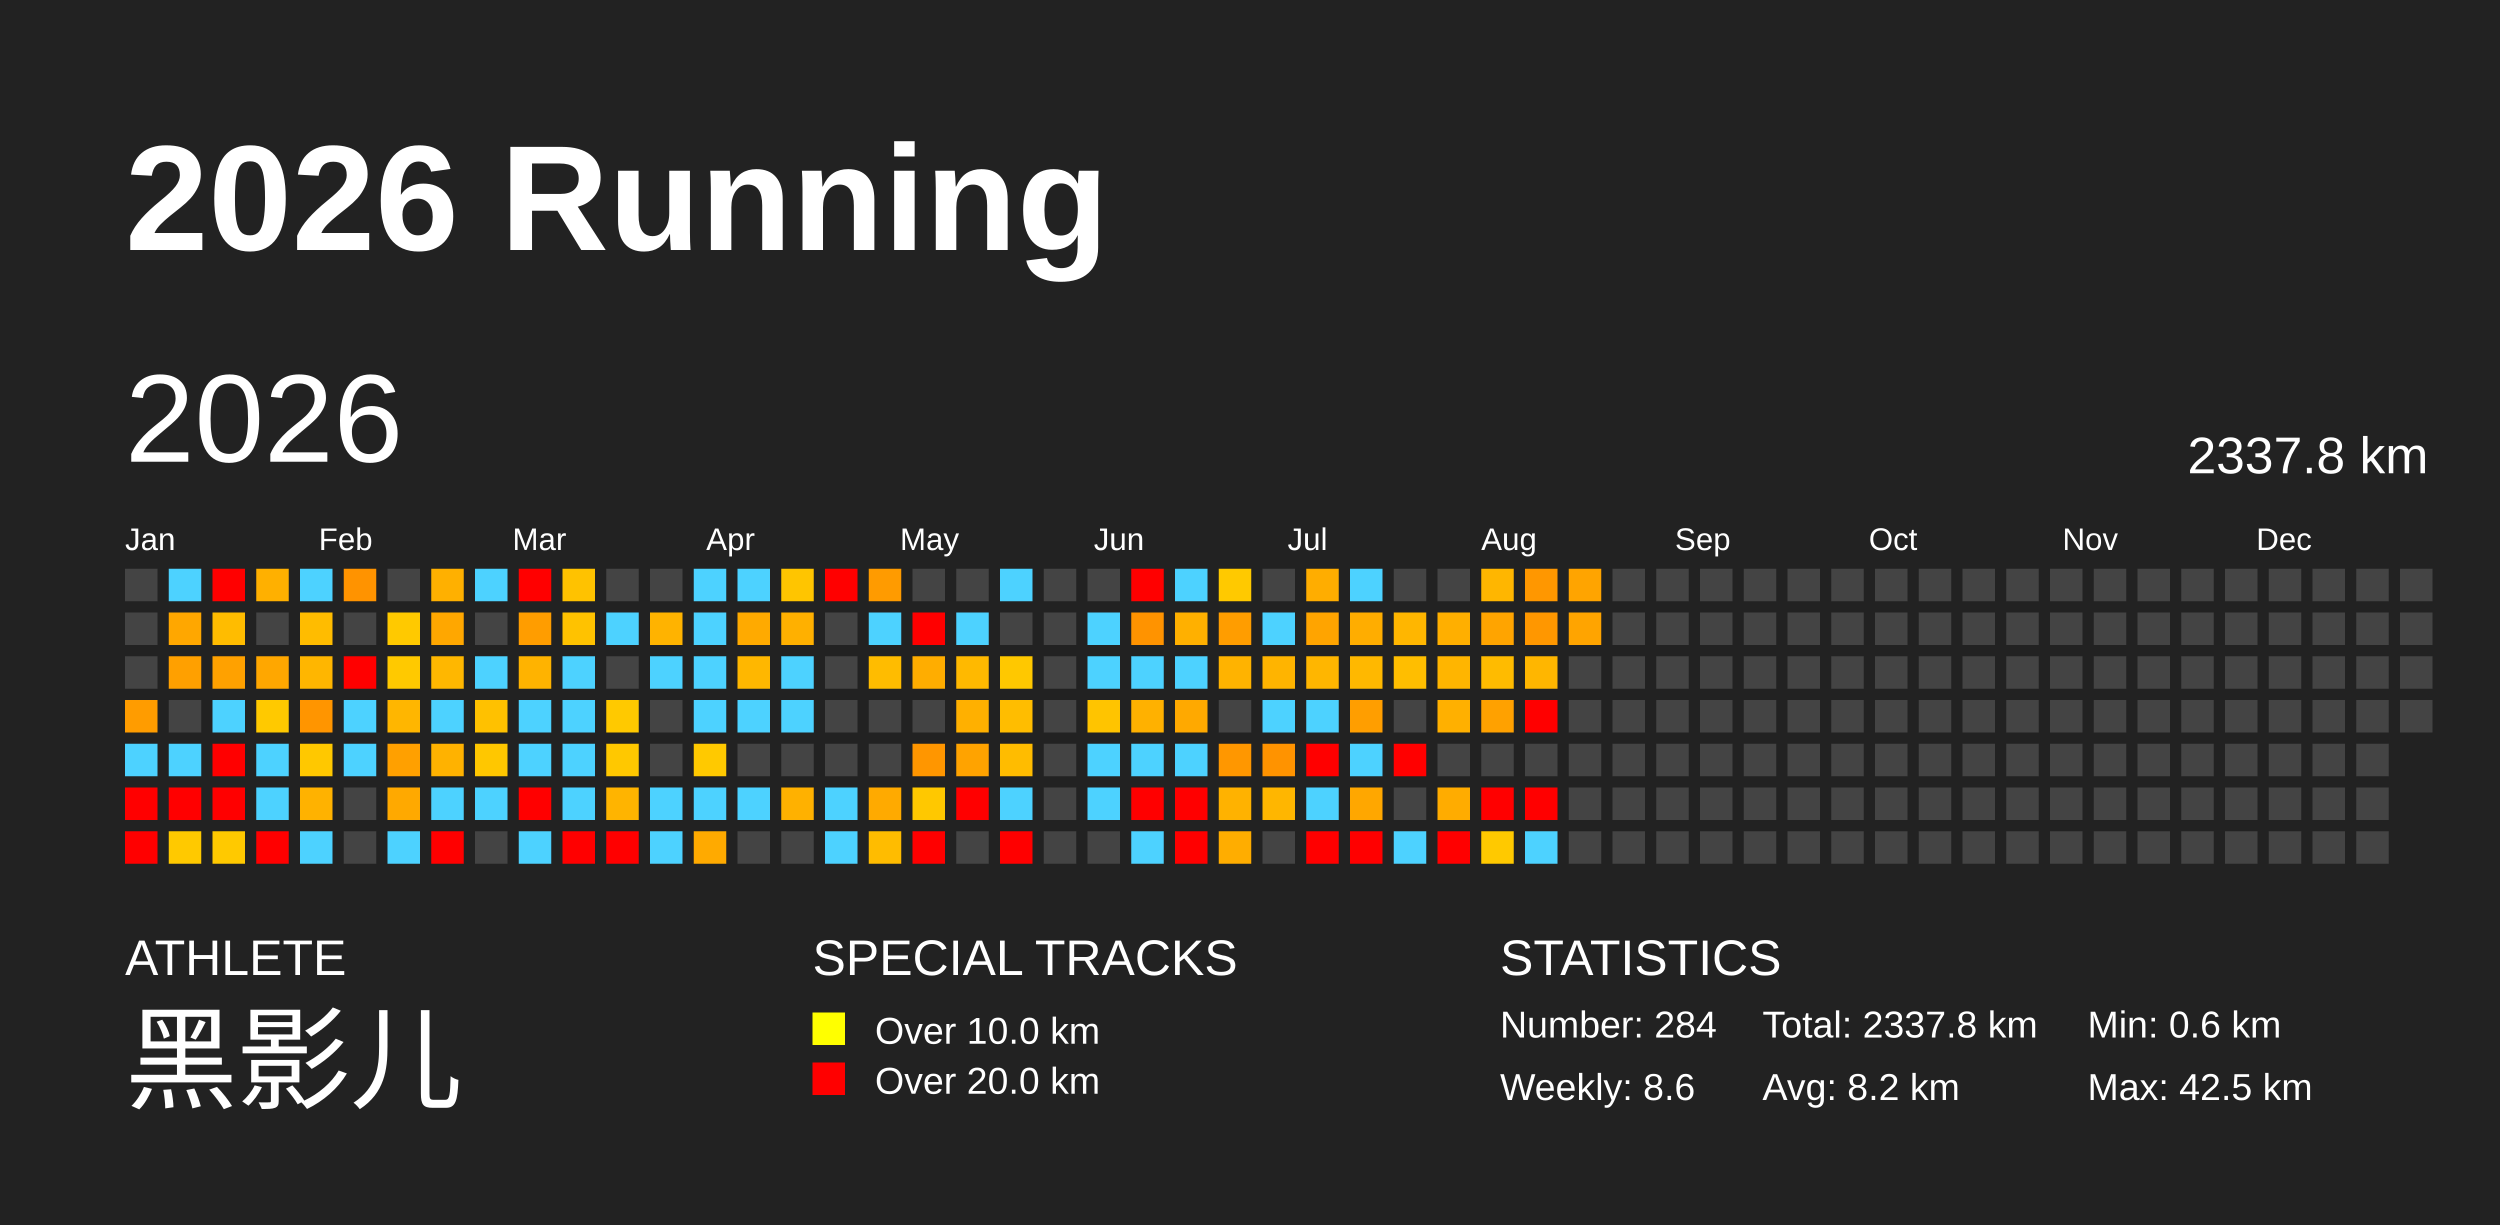
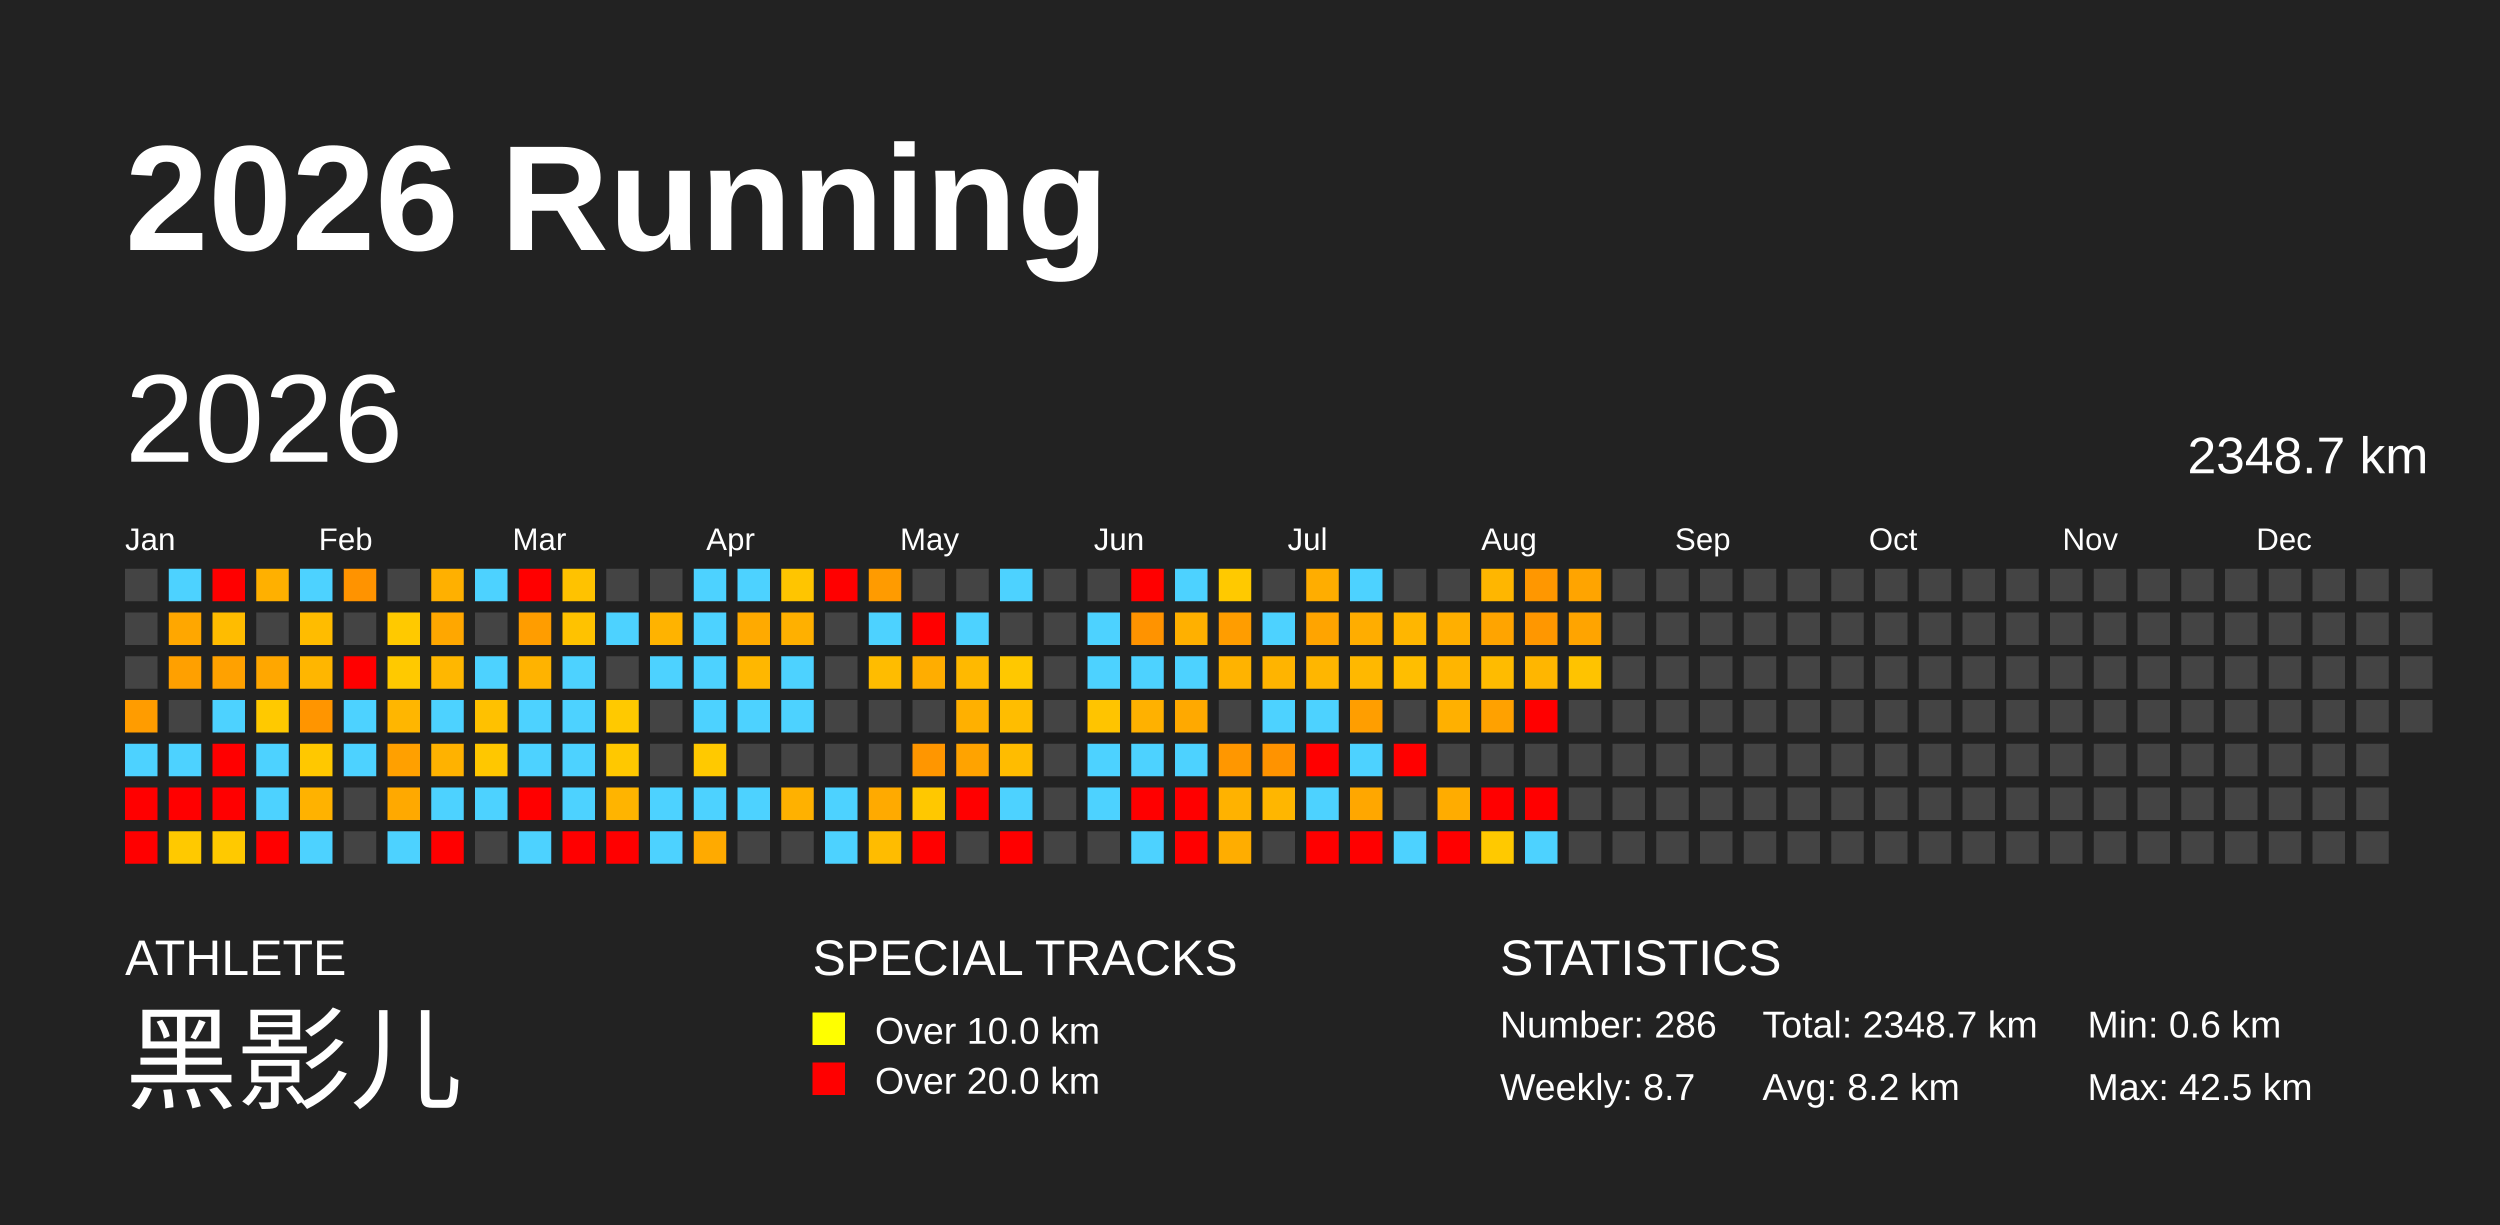
<svg xmlns="http://www.w3.org/2000/svg" baseProfile="full" height="98mm" version="1.1" viewBox="0,0,200,98" width="200mm">
  <defs />
  <rect fill="#222222" height="98" width="200" x="0" y="0" />
  <text fill="#FFFFFF" style="font-size:12px; font-family:Arial; font-weight:bold;" x="10" y="20">2026 Running</text>
  <text fill="#FFFFFF" style="font-size:4px; font-family:Arial" x="10" y="78">ATHLETE</text>
  <text fill="#FFFFFF" style="font-size:9px; font-family:Arial" x="10" y="88">黑影儿</text>
  <text fill="#FFFFFF" style="font-size:4px; font-family:Arial" x="65" y="78">SPECIAL TRACKS</text>
  <rect fill="yellow" height="2.6" width="2.6" x="65" y="81" />
  <text fill="#FFFFFF" style="font-size:3px; font-family:Arial" x="70" y="83.5">Over 10.0 km</text>
  <rect fill="red" height="2.6" width="2.6" x="65" y="85" />
  <text fill="#FFFFFF" style="font-size:3px; font-family:Arial" x="70" y="87.5">Over 20.0 km</text>
  <text fill="#FFFFFF" style="font-size:4px; font-family:Arial" x="120" y="78">STATISTICS</text>
-   <text fill="#FFFFFF" style="font-size:3px; font-family:Arial" x="120" y="83">Number: 284</text>
-   <text fill="#FFFFFF" style="font-size:3px; font-family:Arial" x="120" y="88">Weekly: 8.6</text>
-   <text fill="#FFFFFF" style="font-size:3px; font-family:Arial" x="141" y="83">Total: 2337.8 km</text>
+   <text fill="#FFFFFF" style="font-size:3px; font-family:Arial" x="120" y="83">Number: 286</text>
+   <text fill="#FFFFFF" style="font-size:3px; font-family:Arial" x="120" y="88">Weekly: 8.7</text>
+   <text fill="#FFFFFF" style="font-size:3px; font-family:Arial" x="141" y="83">Total: 2348.7 km</text>
  <text fill="#FFFFFF" style="font-size:3px; font-family:Arial" x="141" y="88">Avg: 8.2 km</text>
  <text fill="#FFFFFF" style="font-size:3px; font-family:Arial" x="167" y="83">Min: 0.6 km</text>
  <text fill="#FFFFFF" style="font-size:3px; font-family:Arial" x="167" y="88">Max: 42.5 km</text>
  <text dominant-baseline="hanging" fill="#FFFFFF" style="font-size:10.0px; font-family:Arial;" x="10" y="30">2026</text>
-   <text dominant-baseline="hanging" fill="#FFFFFF" style="font-size:4.125px; font-family:Arial;" x="175" y="35">2337.8 km</text>
+   <text dominant-baseline="hanging" fill="#FFFFFF" style="font-size:4.125px; font-family:Arial;" x="175" y="35">2348.7 km</text>
  <text fill="#FFFFFF" style="font-size:2.5px; font-family:Arial" x="10.0" y="44">Jan</text>
  <text fill="#FFFFFF" style="font-size:2.5px; font-family:Arial" x="25.5" y="44">Feb</text>
  <text fill="#FFFFFF" style="font-size:2.5px; font-family:Arial" x="41.0" y="44">Mar</text>
  <text fill="#FFFFFF" style="font-size:2.5px; font-family:Arial" x="56.5" y="44">Apr</text>
  <text fill="#FFFFFF" style="font-size:2.5px; font-family:Arial" x="72.0" y="44">May</text>
  <text fill="#FFFFFF" style="font-size:2.5px; font-family:Arial" x="87.5" y="44">Jun</text>
  <text fill="#FFFFFF" style="font-size:2.5px; font-family:Arial" x="103.0" y="44">Jul</text>
  <text fill="#FFFFFF" style="font-size:2.5px; font-family:Arial" x="118.5" y="44">Aug</text>
  <text fill="#FFFFFF" style="font-size:2.5px; font-family:Arial" x="134.0" y="44">Sep</text>
  <text fill="#FFFFFF" style="font-size:2.5px; font-family:Arial" x="149.5" y="44">Oct</text>
  <text fill="#FFFFFF" style="font-size:2.5px; font-family:Arial" x="165.0" y="44">Nov</text>
  <text fill="#FFFFFF" style="font-size:2.5px; font-family:Arial" x="180.5" y="44">Dec</text>
  <rect fill="#444444" height="2.6" width="2.6" x="10.0" y="45.5" />
  <rect fill="#444444" height="2.6" width="2.6" x="10.0" y="49.0" />
  <rect fill="#444444" height="2.6" width="2.6" x="10.0" y="52.5" />
  <rect fill="#ff9c00" height="2.6" width="2.6" x="10.0" y="56.0" />
  <rect fill="#4dd2ff" height="2.6" width="2.6" x="10.0" y="59.5" />
  <rect fill="red" height="2.6" width="2.6" x="10.0" y="63.0" />
  <rect fill="red" height="2.6" width="2.6" x="10.0" y="66.5" />
  <rect fill="#4dd2ff" height="2.6" width="2.6" x="13.5" y="45.5" />
  <rect fill="#ffa700" height="2.6" width="2.6" x="13.5" y="49.0" />
  <rect fill="#ffa000" height="2.6" width="2.6" x="13.5" y="52.5" />
  <rect fill="#444444" height="2.6" width="2.6" x="13.5" y="56.0" />
  <rect fill="#4dd2ff" height="2.6" width="2.6" x="13.5" y="59.5" />
  <rect fill="red" height="2.6" width="2.6" x="13.5" y="63.0" />
  <rect fill="#ffc900" height="2.6" width="2.6" x="13.5" y="66.5" />
  <rect fill="red" height="2.6" width="2.6" x="17.0" y="45.5" />
  <rect fill="#ffbc00" height="2.6" width="2.6" x="17.0" y="49.0" />
  <rect fill="#ffa100" height="2.6" width="2.6" x="17.0" y="52.5" />
  <rect fill="#4dd2ff" height="2.6" width="2.6" x="17.0" y="56.0" />
  <rect fill="red" height="2.6" width="2.6" x="17.0" y="59.5" />
  <rect fill="red" height="2.6" width="2.6" x="17.0" y="63.0" />
  <rect fill="#ffc900" height="2.6" width="2.6" x="17.0" y="66.5" />
  <rect fill="#ffb000" height="2.6" width="2.6" x="20.5" y="45.5" />
  <rect fill="#444444" height="2.6" width="2.6" x="20.5" y="49.0" />
  <rect fill="#ffa700" height="2.6" width="2.6" x="20.5" y="52.5" />
  <rect fill="#ffc900" height="2.6" width="2.6" x="20.5" y="56.0" />
  <rect fill="#4dd2ff" height="2.6" width="2.6" x="20.5" y="59.5" />
  <rect fill="#4dd2ff" height="2.6" width="2.6" x="20.5" y="63.0" />
  <rect fill="red" height="2.6" width="2.6" x="20.5" y="66.5" />
  <rect fill="#4dd2ff" height="2.6" width="2.6" x="24.0" y="45.5" />
  <rect fill="#ffbc00" height="2.6" width="2.6" x="24.0" y="49.0" />
  <rect fill="#ffb600" height="2.6" width="2.6" x="24.0" y="52.5" />
  <rect fill="#ff9500" height="2.6" width="2.6" x="24.0" y="56.0" />
  <rect fill="#ffc800" height="2.6" width="2.6" x="24.0" y="59.5" />
  <rect fill="#ffb200" height="2.6" width="2.6" x="24.0" y="63.0" />
  <rect fill="#4dd2ff" height="2.6" width="2.6" x="24.0" y="66.5" />
  <rect fill="#ff9300" height="2.6" width="2.6" x="27.5" y="45.5" />
  <rect fill="#444444" height="2.6" width="2.6" x="27.5" y="49.0" />
  <rect fill="red" height="2.6" width="2.6" x="27.5" y="52.5" />
  <rect fill="#4dd2ff" height="2.6" width="2.6" x="27.5" y="56.0" />
  <rect fill="#4dd2ff" height="2.6" width="2.6" x="27.5" y="59.5" />
  <rect fill="#444444" height="2.6" width="2.6" x="27.5" y="63.0" />
  <rect fill="#444444" height="2.6" width="2.6" x="27.5" y="66.5" />
  <rect fill="#444444" height="2.6" width="2.6" x="31.0" y="45.5" />
  <rect fill="#ffc900" height="2.6" width="2.6" x="31.0" y="49.0" />
  <rect fill="#ffc900" height="2.6" width="2.6" x="31.0" y="52.5" />
  <rect fill="#ffb600" height="2.6" width="2.6" x="31.0" y="56.0" />
  <rect fill="#ffa000" height="2.6" width="2.6" x="31.0" y="59.5" />
  <rect fill="#ffa900" height="2.6" width="2.6" x="31.0" y="63.0" />
  <rect fill="#4dd2ff" height="2.6" width="2.6" x="31.0" y="66.5" />
  <rect fill="#ffb000" height="2.6" width="2.6" x="34.5" y="45.5" />
  <rect fill="#ffa700" height="2.6" width="2.6" x="34.5" y="49.0" />
  <rect fill="#ffb700" height="2.6" width="2.6" x="34.5" y="52.5" />
  <rect fill="#4dd2ff" height="2.6" width="2.6" x="34.5" y="56.0" />
  <rect fill="#ffb200" height="2.6" width="2.6" x="34.5" y="59.5" />
  <rect fill="#4dd2ff" height="2.6" width="2.6" x="34.5" y="63.0" />
  <rect fill="red" height="2.6" width="2.6" x="34.5" y="66.5" />
  <rect fill="#4dd2ff" height="2.6" width="2.6" x="38.0" y="45.5" />
  <rect fill="#444444" height="2.6" width="2.6" x="38.0" y="49.0" />
  <rect fill="#4dd2ff" height="2.6" width="2.6" x="38.0" y="52.5" />
  <rect fill="#ffc100" height="2.6" width="2.6" x="38.0" y="56.0" />
  <rect fill="#ffc700" height="2.6" width="2.6" x="38.0" y="59.5" />
  <rect fill="#4dd2ff" height="2.6" width="2.6" x="38.0" y="63.0" />
  <rect fill="#444444" height="2.6" width="2.6" x="38.0" y="66.5" />
  <rect fill="red" height="2.6" width="2.6" x="41.5" y="45.5" />
  <rect fill="#ff9d00" height="2.6" width="2.6" x="41.5" y="49.0" />
  <rect fill="#ffb300" height="2.6" width="2.6" x="41.5" y="52.5" />
  <rect fill="#4dd2ff" height="2.6" width="2.6" x="41.5" y="56.0" />
  <rect fill="#4dd2ff" height="2.6" width="2.6" x="41.5" y="59.5" />
  <rect fill="red" height="2.6" width="2.6" x="41.5" y="63.0" />
  <rect fill="#4dd2ff" height="2.6" width="2.6" x="41.5" y="66.5" />
  <rect fill="#ffc200" height="2.6" width="2.6" x="45.0" y="45.5" />
  <rect fill="#ffc200" height="2.6" width="2.6" x="45.0" y="49.0" />
  <rect fill="#4dd2ff" height="2.6" width="2.6" x="45.0" y="52.5" />
  <rect fill="#4dd2ff" height="2.6" width="2.6" x="45.0" y="56.0" />
  <rect fill="#4dd2ff" height="2.6" width="2.6" x="45.0" y="59.5" />
  <rect fill="#4dd2ff" height="2.6" width="2.6" x="45.0" y="63.0" />
  <rect fill="red" height="2.6" width="2.6" x="45.0" y="66.5" />
  <rect fill="#444444" height="2.6" width="2.6" x="48.5" y="45.5" />
  <rect fill="#4dd2ff" height="2.6" width="2.6" x="48.5" y="49.0" />
  <rect fill="#444444" height="2.6" width="2.6" x="48.5" y="52.5" />
  <rect fill="#ffc900" height="2.6" width="2.6" x="48.5" y="56.0" />
  <rect fill="#ffc800" height="2.6" width="2.6" x="48.5" y="59.5" />
  <rect fill="#ffb400" height="2.6" width="2.6" x="48.5" y="63.0" />
  <rect fill="red" height="2.6" width="2.6" x="48.5" y="66.5" />
  <rect fill="#444444" height="2.6" width="2.6" x="52.0" y="45.5" />
  <rect fill="#ffb300" height="2.6" width="2.6" x="52.0" y="49.0" />
  <rect fill="#4dd2ff" height="2.6" width="2.6" x="52.0" y="52.5" />
  <rect fill="#444444" height="2.6" width="2.6" x="52.0" y="56.0" />
  <rect fill="#444444" height="2.6" width="2.6" x="52.0" y="59.5" />
  <rect fill="#4dd2ff" height="2.6" width="2.6" x="52.0" y="63.0" />
  <rect fill="#4dd2ff" height="2.6" width="2.6" x="52.0" y="66.5" />
  <rect fill="#4dd2ff" height="2.6" width="2.6" x="55.5" y="45.5" />
  <rect fill="#4dd2ff" height="2.6" width="2.6" x="55.5" y="49.0" />
  <rect fill="#4dd2ff" height="2.6" width="2.6" x="55.5" y="52.5" />
  <rect fill="#4dd2ff" height="2.6" width="2.6" x="55.5" y="56.0" />
  <rect fill="#ffc900" height="2.6" width="2.6" x="55.5" y="59.5" />
  <rect fill="#4dd2ff" height="2.6" width="2.6" x="55.5" y="63.0" />
  <rect fill="#ffaa00" height="2.6" width="2.6" x="55.5" y="66.5" />
  <rect fill="#4dd2ff" height="2.6" width="2.6" x="59.0" y="45.5" />
  <rect fill="#ffaa00" height="2.6" width="2.6" x="59.0" y="49.0" />
  <rect fill="#ffb700" height="2.6" width="2.6" x="59.0" y="52.5" />
  <rect fill="#4dd2ff" height="2.6" width="2.6" x="59.0" y="56.0" />
  <rect fill="#444444" height="2.6" width="2.6" x="59.0" y="59.5" />
  <rect fill="#4dd2ff" height="2.6" width="2.6" x="59.0" y="63.0" />
  <rect fill="#444444" height="2.6" width="2.6" x="59.0" y="66.5" />
  <rect fill="#ffc500" height="2.6" width="2.6" x="62.5" y="45.5" />
  <rect fill="#ffb000" height="2.6" width="2.6" x="62.5" y="49.0" />
  <rect fill="#4dd2ff" height="2.6" width="2.6" x="62.5" y="52.5" />
  <rect fill="#4dd2ff" height="2.6" width="2.6" x="62.5" y="56.0" />
  <rect fill="#444444" height="2.6" width="2.6" x="62.5" y="59.5" />
  <rect fill="#ffb100" height="2.6" width="2.6" x="62.5" y="63.0" />
  <rect fill="#444444" height="2.6" width="2.6" x="62.5" y="66.5" />
  <rect fill="red" height="2.6" width="2.6" x="66.0" y="45.5" />
  <rect fill="#444444" height="2.6" width="2.6" x="66.0" y="49.0" />
  <rect fill="#444444" height="2.6" width="2.6" x="66.0" y="52.5" />
  <rect fill="#444444" height="2.6" width="2.6" x="66.0" y="56.0" />
  <rect fill="#444444" height="2.6" width="2.6" x="66.0" y="59.5" />
  <rect fill="#4dd2ff" height="2.6" width="2.6" x="66.0" y="63.0" />
  <rect fill="#4dd2ff" height="2.6" width="2.6" x="66.0" y="66.5" />
  <rect fill="#ff9b00" height="2.6" width="2.6" x="69.5" y="45.5" />
  <rect fill="#4dd2ff" height="2.6" width="2.6" x="69.5" y="49.0" />
  <rect fill="#ffbc00" height="2.6" width="2.6" x="69.5" y="52.5" />
  <rect fill="#444444" height="2.6" width="2.6" x="69.5" y="56.0" />
  <rect fill="#444444" height="2.6" width="2.6" x="69.5" y="59.5" />
  <rect fill="#ffaa00" height="2.6" width="2.6" x="69.5" y="63.0" />
  <rect fill="#ffbc00" height="2.6" width="2.6" x="69.5" y="66.5" />
  <rect fill="#444444" height="2.6" width="2.6" x="73.0" y="45.5" />
  <rect fill="red" height="2.6" width="2.6" x="73.0" y="49.0" />
  <rect fill="#ffad00" height="2.6" width="2.6" x="73.0" y="52.5" />
  <rect fill="#444444" height="2.6" width="2.6" x="73.0" y="56.0" />
  <rect fill="#ff9600" height="2.6" width="2.6" x="73.0" y="59.5" />
  <rect fill="#ffc800" height="2.6" width="2.6" x="73.0" y="63.0" />
  <rect fill="red" height="2.6" width="2.6" x="73.0" y="66.5" />
  <rect fill="#444444" height="2.6" width="2.6" x="76.5" y="45.5" />
  <rect fill="#4dd2ff" height="2.6" width="2.6" x="76.5" y="49.0" />
  <rect fill="#ffb900" height="2.6" width="2.6" x="76.5" y="52.5" />
  <rect fill="#ffb000" height="2.6" width="2.6" x="76.5" y="56.0" />
  <rect fill="#ffa300" height="2.6" width="2.6" x="76.5" y="59.5" />
  <rect fill="red" height="2.6" width="2.6" x="76.5" y="63.0" />
  <rect fill="#444444" height="2.6" width="2.6" x="76.5" y="66.5" />
  <rect fill="#4dd2ff" height="2.6" width="2.6" x="80.0" y="45.5" />
  <rect fill="#444444" height="2.6" width="2.6" x="80.0" y="49.0" />
  <rect fill="#ffc800" height="2.6" width="2.6" x="80.0" y="52.5" />
  <rect fill="#ffbd00" height="2.6" width="2.6" x="80.0" y="56.0" />
  <rect fill="#ffbc00" height="2.6" width="2.6" x="80.0" y="59.5" />
  <rect fill="#4dd2ff" height="2.6" width="2.6" x="80.0" y="63.0" />
  <rect fill="red" height="2.6" width="2.6" x="80.0" y="66.5" />
  <rect fill="#444444" height="2.6" width="2.6" x="83.5" y="45.5" />
  <rect fill="#444444" height="2.6" width="2.6" x="83.5" y="49.0" />
  <rect fill="#444444" height="2.6" width="2.6" x="83.5" y="52.5" />
  <rect fill="#444444" height="2.6" width="2.6" x="83.5" y="56.0" />
  <rect fill="#444444" height="2.6" width="2.6" x="83.5" y="59.5" />
  <rect fill="#444444" height="2.6" width="2.6" x="83.5" y="63.0" />
  <rect fill="#444444" height="2.6" width="2.6" x="83.5" y="66.5" />
  <rect fill="#444444" height="2.6" width="2.6" x="87.0" y="45.5" />
  <rect fill="#4dd2ff" height="2.6" width="2.6" x="87.0" y="49.0" />
  <rect fill="#4dd2ff" height="2.6" width="2.6" x="87.0" y="52.5" />
  <rect fill="#ffc400" height="2.6" width="2.6" x="87.0" y="56.0" />
  <rect fill="#4dd2ff" height="2.6" width="2.6" x="87.0" y="59.5" />
  <rect fill="#4dd2ff" height="2.6" width="2.6" x="87.0" y="63.0" />
  <rect fill="#444444" height="2.6" width="2.6" x="87.0" y="66.5" />
  <rect fill="red" height="2.6" width="2.6" x="90.5" y="45.5" />
  <rect fill="#ff9300" height="2.6" width="2.6" x="90.5" y="49.0" />
  <rect fill="#4dd2ff" height="2.6" width="2.6" x="90.5" y="52.5" />
  <rect fill="#ffb100" height="2.6" width="2.6" x="90.5" y="56.0" />
  <rect fill="#4dd2ff" height="2.6" width="2.6" x="90.5" y="59.5" />
  <rect fill="red" height="2.6" width="2.6" x="90.5" y="63.0" />
  <rect fill="#4dd2ff" height="2.6" width="2.6" x="90.5" y="66.5" />
  <rect fill="#4dd2ff" height="2.6" width="2.6" x="94.0" y="45.5" />
  <rect fill="#ffb000" height="2.6" width="2.6" x="94.0" y="49.0" />
  <rect fill="#4dd2ff" height="2.6" width="2.6" x="94.0" y="52.5" />
  <rect fill="#ffa900" height="2.6" width="2.6" x="94.0" y="56.0" />
  <rect fill="#4dd2ff" height="2.6" width="2.6" x="94.0" y="59.5" />
  <rect fill="red" height="2.6" width="2.6" x="94.0" y="63.0" />
  <rect fill="red" height="2.6" width="2.6" x="94.0" y="66.5" />
  <rect fill="#ffc900" height="2.6" width="2.6" x="97.5" y="45.5" />
  <rect fill="#ff9d00" height="2.6" width="2.6" x="97.5" y="49.0" />
  <rect fill="#ffb300" height="2.6" width="2.6" x="97.5" y="52.5" />
  <rect fill="#444444" height="2.6" width="2.6" x="97.5" y="56.0" />
  <rect fill="#ff9700" height="2.6" width="2.6" x="97.5" y="59.5" />
  <rect fill="#ffb200" height="2.6" width="2.6" x="97.5" y="63.0" />
  <rect fill="#ffad00" height="2.6" width="2.6" x="97.5" y="66.5" />
  <rect fill="#444444" height="2.6" width="2.6" x="101.0" y="45.5" />
  <rect fill="#4dd2ff" height="2.6" width="2.6" x="101.0" y="49.0" />
  <rect fill="#ffb400" height="2.6" width="2.6" x="101.0" y="52.5" />
  <rect fill="#4dd2ff" height="2.6" width="2.6" x="101.0" y="56.0" />
  <rect fill="#ff9300" height="2.6" width="2.6" x="101.0" y="59.5" />
  <rect fill="#ffb600" height="2.6" width="2.6" x="101.0" y="63.0" />
  <rect fill="#444444" height="2.6" width="2.6" x="101.0" y="66.5" />
  <rect fill="#ffad00" height="2.6" width="2.6" x="104.5" y="45.5" />
  <rect fill="#ffa400" height="2.6" width="2.6" x="104.5" y="49.0" />
  <rect fill="#ffb600" height="2.6" width="2.6" x="104.5" y="52.5" />
  <rect fill="#4dd2ff" height="2.6" width="2.6" x="104.5" y="56.0" />
  <rect fill="red" height="2.6" width="2.6" x="104.5" y="59.5" />
  <rect fill="#4dd2ff" height="2.6" width="2.6" x="104.5" y="63.0" />
  <rect fill="red" height="2.6" width="2.6" x="104.5" y="66.5" />
  <rect fill="#4dd2ff" height="2.6" width="2.6" x="108.0" y="45.5" />
  <rect fill="#ffad00" height="2.6" width="2.6" x="108.0" y="49.0" />
  <rect fill="#ffb800" height="2.6" width="2.6" x="108.0" y="52.5" />
  <rect fill="#ff9e00" height="2.6" width="2.6" x="108.0" y="56.0" />
  <rect fill="#4dd2ff" height="2.6" width="2.6" x="108.0" y="59.5" />
  <rect fill="#ffa700" height="2.6" width="2.6" x="108.0" y="63.0" />
  <rect fill="red" height="2.6" width="2.6" x="108.0" y="66.5" />
  <rect fill="#444444" height="2.6" width="2.6" x="111.5" y="45.5" />
  <rect fill="#ffb600" height="2.6" width="2.6" x="111.5" y="49.0" />
  <rect fill="#ffbe00" height="2.6" width="2.6" x="111.5" y="52.5" />
  <rect fill="#444444" height="2.6" width="2.6" x="111.5" y="56.0" />
  <rect fill="red" height="2.6" width="2.6" x="111.5" y="59.5" />
  <rect fill="#444444" height="2.6" width="2.6" x="111.5" y="63.0" />
  <rect fill="#4dd2ff" height="2.6" width="2.6" x="111.5" y="66.5" />
  <rect fill="#444444" height="2.6" width="2.6" x="115.0" y="45.5" />
  <rect fill="#ffaf00" height="2.6" width="2.6" x="115.0" y="49.0" />
  <rect fill="#ffb500" height="2.6" width="2.6" x="115.0" y="52.5" />
  <rect fill="#ffb000" height="2.6" width="2.6" x="115.0" y="56.0" />
  <rect fill="#444444" height="2.6" width="2.6" x="115.0" y="59.5" />
  <rect fill="#ffac00" height="2.6" width="2.6" x="115.0" y="63.0" />
  <rect fill="red" height="2.6" width="2.6" x="115.0" y="66.5" />
  <rect fill="#ffb600" height="2.6" width="2.6" x="118.5" y="45.5" />
  <rect fill="#ffa400" height="2.6" width="2.6" x="118.5" y="49.0" />
  <rect fill="#ffbb00" height="2.6" width="2.6" x="118.5" y="52.5" />
  <rect fill="#ffa100" height="2.6" width="2.6" x="118.5" y="56.0" />
  <rect fill="#444444" height="2.6" width="2.6" x="118.5" y="59.5" />
  <rect fill="red" height="2.6" width="2.6" x="118.5" y="63.0" />
  <rect fill="#ffc900" height="2.6" width="2.6" x="118.5" y="66.5" />
  <rect fill="#ff9700" height="2.6" width="2.6" x="122.0" y="45.5" />
  <rect fill="#ff9700" height="2.6" width="2.6" x="122.0" y="49.0" />
  <rect fill="#ffb600" height="2.6" width="2.6" x="122.0" y="52.5" />
  <rect fill="red" height="2.6" width="2.6" x="122.0" y="56.0" />
  <rect fill="#444444" height="2.6" width="2.6" x="122.0" y="59.5" />
  <rect fill="red" height="2.6" width="2.6" x="122.0" y="63.0" />
  <rect fill="#4dd2ff" height="2.6" width="2.6" x="122.0" y="66.5" />
  <rect fill="#ffa400" height="2.6" width="2.6" x="125.5" y="45.5" />
  <rect fill="#ffa400" height="2.6" width="2.6" x="125.5" y="49.0" />
-   <rect fill="#444444" height="2.6" width="2.6" x="125.5" y="52.5" />
+   <rect fill="#ffc300" height="2.6" width="2.6" x="125.5" y="52.5" />
  <rect fill="#444444" height="2.6" width="2.6" x="125.5" y="56.0" />
  <rect fill="#444444" height="2.6" width="2.6" x="125.5" y="59.5" />
  <rect fill="#444444" height="2.6" width="2.6" x="125.5" y="63.0" />
  <rect fill="#444444" height="2.6" width="2.6" x="125.5" y="66.5" />
  <rect fill="#444444" height="2.6" width="2.6" x="129.0" y="45.5" />
  <rect fill="#444444" height="2.6" width="2.6" x="129.0" y="49.0" />
  <rect fill="#444444" height="2.6" width="2.6" x="129.0" y="52.5" />
  <rect fill="#444444" height="2.6" width="2.6" x="129.0" y="56.0" />
  <rect fill="#444444" height="2.6" width="2.6" x="129.0" y="59.5" />
  <rect fill="#444444" height="2.6" width="2.6" x="129.0" y="63.0" />
  <rect fill="#444444" height="2.6" width="2.6" x="129.0" y="66.5" />
  <rect fill="#444444" height="2.6" width="2.6" x="132.5" y="45.5" />
  <rect fill="#444444" height="2.6" width="2.6" x="132.5" y="49.0" />
  <rect fill="#444444" height="2.6" width="2.6" x="132.5" y="52.5" />
  <rect fill="#444444" height="2.6" width="2.6" x="132.5" y="56.0" />
  <rect fill="#444444" height="2.6" width="2.6" x="132.5" y="59.5" />
  <rect fill="#444444" height="2.6" width="2.6" x="132.5" y="63.0" />
  <rect fill="#444444" height="2.6" width="2.6" x="132.5" y="66.5" />
  <rect fill="#444444" height="2.6" width="2.6" x="136.0" y="45.5" />
  <rect fill="#444444" height="2.6" width="2.6" x="136.0" y="49.0" />
  <rect fill="#444444" height="2.6" width="2.6" x="136.0" y="52.5" />
  <rect fill="#444444" height="2.6" width="2.6" x="136.0" y="56.0" />
  <rect fill="#444444" height="2.6" width="2.6" x="136.0" y="59.5" />
  <rect fill="#444444" height="2.6" width="2.6" x="136.0" y="63.0" />
  <rect fill="#444444" height="2.6" width="2.6" x="136.0" y="66.5" />
  <rect fill="#444444" height="2.6" width="2.6" x="139.5" y="45.5" />
  <rect fill="#444444" height="2.6" width="2.6" x="139.5" y="49.0" />
  <rect fill="#444444" height="2.6" width="2.6" x="139.5" y="52.5" />
  <rect fill="#444444" height="2.6" width="2.6" x="139.5" y="56.0" />
  <rect fill="#444444" height="2.6" width="2.6" x="139.5" y="59.5" />
  <rect fill="#444444" height="2.6" width="2.6" x="139.5" y="63.0" />
  <rect fill="#444444" height="2.6" width="2.6" x="139.5" y="66.5" />
  <rect fill="#444444" height="2.6" width="2.6" x="143.0" y="45.5" />
  <rect fill="#444444" height="2.6" width="2.6" x="143.0" y="49.0" />
  <rect fill="#444444" height="2.6" width="2.6" x="143.0" y="52.5" />
  <rect fill="#444444" height="2.6" width="2.6" x="143.0" y="56.0" />
  <rect fill="#444444" height="2.6" width="2.6" x="143.0" y="59.5" />
  <rect fill="#444444" height="2.6" width="2.6" x="143.0" y="63.0" />
  <rect fill="#444444" height="2.6" width="2.6" x="143.0" y="66.5" />
  <rect fill="#444444" height="2.6" width="2.6" x="146.5" y="45.5" />
  <rect fill="#444444" height="2.6" width="2.6" x="146.5" y="49.0" />
  <rect fill="#444444" height="2.6" width="2.6" x="146.5" y="52.5" />
  <rect fill="#444444" height="2.6" width="2.6" x="146.5" y="56.0" />
  <rect fill="#444444" height="2.6" width="2.6" x="146.5" y="59.5" />
  <rect fill="#444444" height="2.6" width="2.6" x="146.5" y="63.0" />
  <rect fill="#444444" height="2.6" width="2.6" x="146.5" y="66.5" />
  <rect fill="#444444" height="2.6" width="2.6" x="150.0" y="45.5" />
  <rect fill="#444444" height="2.6" width="2.6" x="150.0" y="49.0" />
  <rect fill="#444444" height="2.6" width="2.6" x="150.0" y="52.5" />
  <rect fill="#444444" height="2.6" width="2.6" x="150.0" y="56.0" />
  <rect fill="#444444" height="2.6" width="2.6" x="150.0" y="59.5" />
  <rect fill="#444444" height="2.6" width="2.6" x="150.0" y="63.0" />
  <rect fill="#444444" height="2.6" width="2.6" x="150.0" y="66.5" />
  <rect fill="#444444" height="2.6" width="2.6" x="153.5" y="45.5" />
  <rect fill="#444444" height="2.6" width="2.6" x="153.5" y="49.0" />
  <rect fill="#444444" height="2.6" width="2.6" x="153.5" y="52.5" />
  <rect fill="#444444" height="2.6" width="2.6" x="153.5" y="56.0" />
  <rect fill="#444444" height="2.6" width="2.6" x="153.5" y="59.5" />
  <rect fill="#444444" height="2.6" width="2.6" x="153.5" y="63.0" />
  <rect fill="#444444" height="2.6" width="2.6" x="153.5" y="66.5" />
  <rect fill="#444444" height="2.6" width="2.6" x="157.0" y="45.5" />
  <rect fill="#444444" height="2.6" width="2.6" x="157.0" y="49.0" />
  <rect fill="#444444" height="2.6" width="2.6" x="157.0" y="52.5" />
  <rect fill="#444444" height="2.6" width="2.6" x="157.0" y="56.0" />
  <rect fill="#444444" height="2.6" width="2.6" x="157.0" y="59.5" />
  <rect fill="#444444" height="2.6" width="2.6" x="157.0" y="63.0" />
  <rect fill="#444444" height="2.6" width="2.6" x="157.0" y="66.5" />
  <rect fill="#444444" height="2.6" width="2.6" x="160.5" y="45.5" />
  <rect fill="#444444" height="2.6" width="2.6" x="160.5" y="49.0" />
  <rect fill="#444444" height="2.6" width="2.6" x="160.5" y="52.5" />
  <rect fill="#444444" height="2.6" width="2.6" x="160.5" y="56.0" />
  <rect fill="#444444" height="2.6" width="2.6" x="160.5" y="59.5" />
  <rect fill="#444444" height="2.6" width="2.6" x="160.5" y="63.0" />
  <rect fill="#444444" height="2.6" width="2.6" x="160.5" y="66.5" />
  <rect fill="#444444" height="2.6" width="2.6" x="164.0" y="45.5" />
  <rect fill="#444444" height="2.6" width="2.6" x="164.0" y="49.0" />
  <rect fill="#444444" height="2.6" width="2.6" x="164.0" y="52.5" />
  <rect fill="#444444" height="2.6" width="2.6" x="164.0" y="56.0" />
  <rect fill="#444444" height="2.6" width="2.6" x="164.0" y="59.5" />
  <rect fill="#444444" height="2.6" width="2.6" x="164.0" y="63.0" />
  <rect fill="#444444" height="2.6" width="2.6" x="164.0" y="66.5" />
  <rect fill="#444444" height="2.6" width="2.6" x="167.5" y="45.5" />
  <rect fill="#444444" height="2.6" width="2.6" x="167.5" y="49.0" />
  <rect fill="#444444" height="2.6" width="2.6" x="167.5" y="52.5" />
  <rect fill="#444444" height="2.6" width="2.6" x="167.5" y="56.0" />
  <rect fill="#444444" height="2.6" width="2.6" x="167.5" y="59.5" />
  <rect fill="#444444" height="2.6" width="2.6" x="167.5" y="63.0" />
  <rect fill="#444444" height="2.6" width="2.6" x="167.5" y="66.5" />
  <rect fill="#444444" height="2.6" width="2.6" x="171.0" y="45.5" />
  <rect fill="#444444" height="2.6" width="2.6" x="171.0" y="49.0" />
  <rect fill="#444444" height="2.6" width="2.6" x="171.0" y="52.5" />
  <rect fill="#444444" height="2.6" width="2.6" x="171.0" y="56.0" />
  <rect fill="#444444" height="2.6" width="2.6" x="171.0" y="59.5" />
  <rect fill="#444444" height="2.6" width="2.6" x="171.0" y="63.0" />
  <rect fill="#444444" height="2.6" width="2.6" x="171.0" y="66.5" />
  <rect fill="#444444" height="2.6" width="2.6" x="174.5" y="45.5" />
  <rect fill="#444444" height="2.6" width="2.6" x="174.5" y="49.0" />
  <rect fill="#444444" height="2.6" width="2.6" x="174.5" y="52.5" />
  <rect fill="#444444" height="2.6" width="2.6" x="174.5" y="56.0" />
  <rect fill="#444444" height="2.6" width="2.6" x="174.5" y="59.5" />
  <rect fill="#444444" height="2.6" width="2.6" x="174.5" y="63.0" />
  <rect fill="#444444" height="2.6" width="2.6" x="174.5" y="66.5" />
  <rect fill="#444444" height="2.6" width="2.6" x="178.0" y="45.5" />
  <rect fill="#444444" height="2.6" width="2.6" x="178.0" y="49.0" />
  <rect fill="#444444" height="2.6" width="2.6" x="178.0" y="52.5" />
  <rect fill="#444444" height="2.6" width="2.6" x="178.0" y="56.0" />
  <rect fill="#444444" height="2.6" width="2.6" x="178.0" y="59.5" />
  <rect fill="#444444" height="2.6" width="2.6" x="178.0" y="63.0" />
  <rect fill="#444444" height="2.6" width="2.6" x="178.0" y="66.5" />
  <rect fill="#444444" height="2.6" width="2.6" x="181.5" y="45.5" />
  <rect fill="#444444" height="2.6" width="2.6" x="181.5" y="49.0" />
  <rect fill="#444444" height="2.6" width="2.6" x="181.5" y="52.5" />
  <rect fill="#444444" height="2.6" width="2.6" x="181.5" y="56.0" />
  <rect fill="#444444" height="2.6" width="2.6" x="181.5" y="59.5" />
  <rect fill="#444444" height="2.6" width="2.6" x="181.5" y="63.0" />
  <rect fill="#444444" height="2.6" width="2.6" x="181.5" y="66.5" />
  <rect fill="#444444" height="2.6" width="2.6" x="185.0" y="45.5" />
  <rect fill="#444444" height="2.6" width="2.6" x="185.0" y="49.0" />
  <rect fill="#444444" height="2.6" width="2.6" x="185.0" y="52.5" />
  <rect fill="#444444" height="2.6" width="2.6" x="185.0" y="56.0" />
  <rect fill="#444444" height="2.6" width="2.6" x="185.0" y="59.5" />
  <rect fill="#444444" height="2.6" width="2.6" x="185.0" y="63.0" />
  <rect fill="#444444" height="2.6" width="2.6" x="185.0" y="66.5" />
  <rect fill="#444444" height="2.6" width="2.6" x="188.5" y="45.5" />
  <rect fill="#444444" height="2.6" width="2.6" x="188.5" y="49.0" />
  <rect fill="#444444" height="2.6" width="2.6" x="188.5" y="52.5" />
  <rect fill="#444444" height="2.6" width="2.6" x="188.5" y="56.0" />
  <rect fill="#444444" height="2.6" width="2.6" x="188.5" y="59.5" />
  <rect fill="#444444" height="2.6" width="2.6" x="188.5" y="63.0" />
  <rect fill="#444444" height="2.6" width="2.6" x="188.5" y="66.5" />
  <rect fill="#444444" height="2.6" width="2.6" x="192.0" y="45.5" />
  <rect fill="#444444" height="2.6" width="2.6" x="192.0" y="49.0" />
  <rect fill="#444444" height="2.6" width="2.6" x="192.0" y="52.5" />
  <rect fill="#444444" height="2.6" width="2.6" x="192.0" y="56.0" />
</svg>
